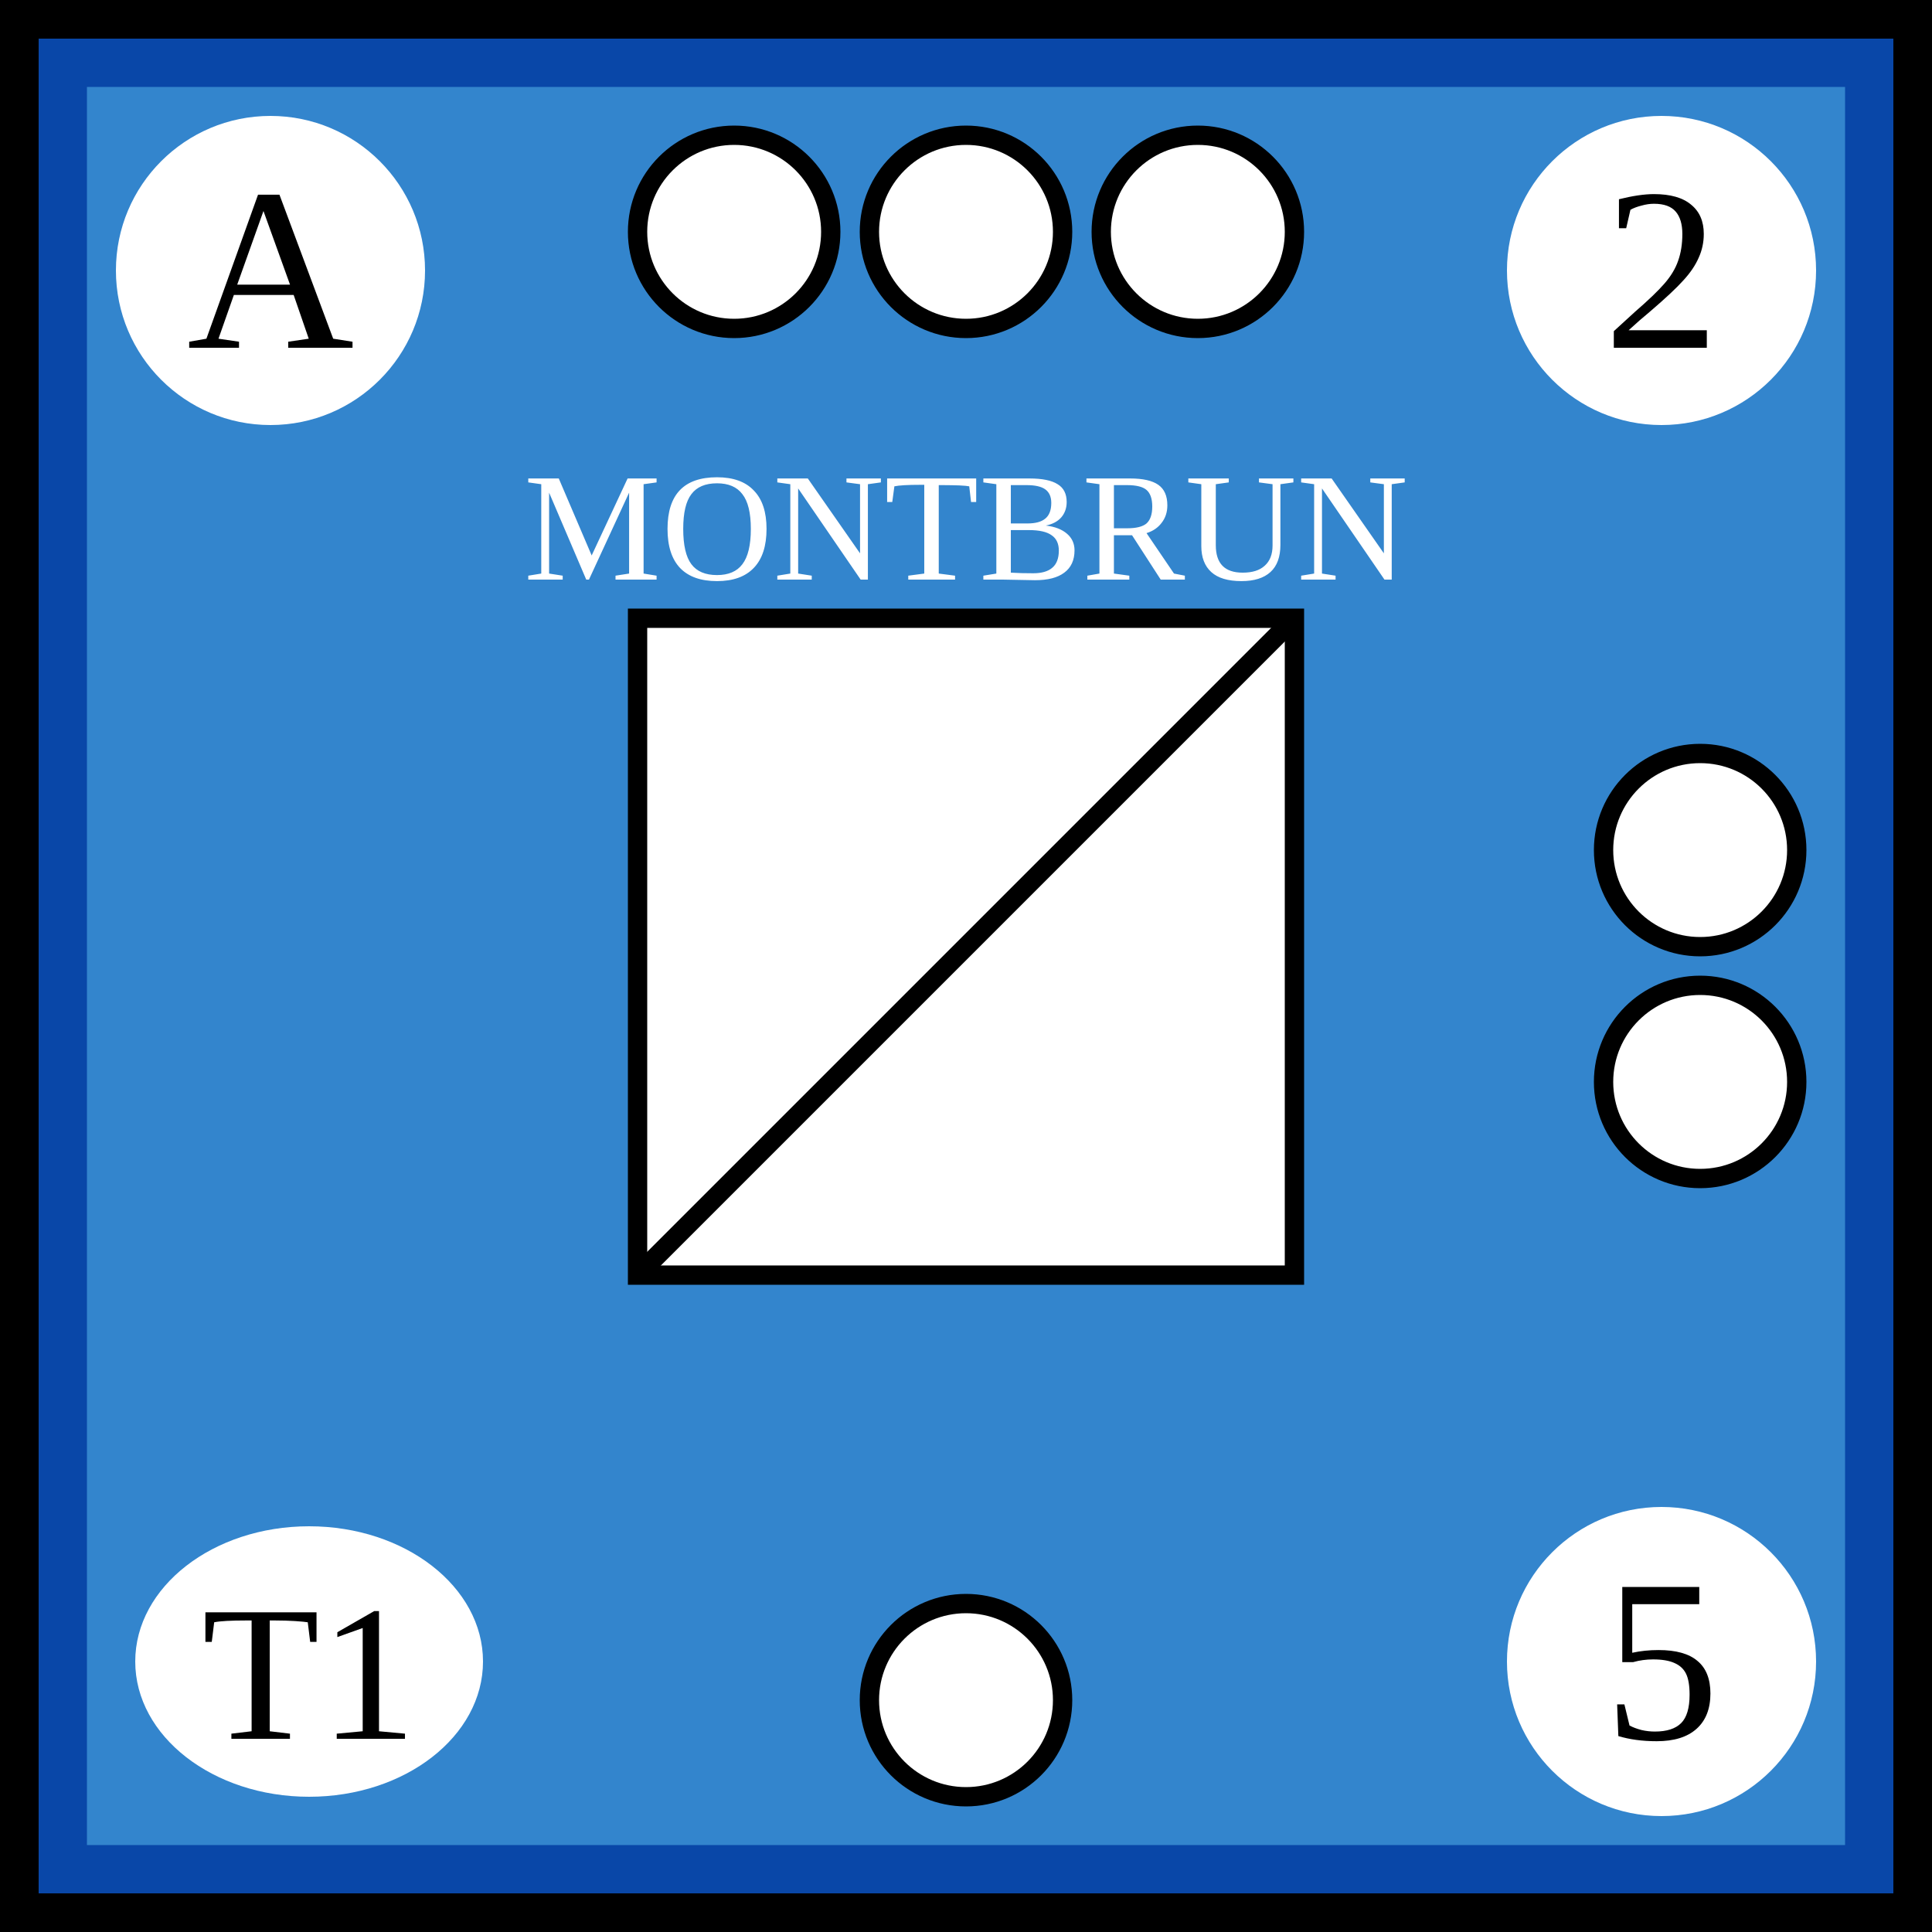
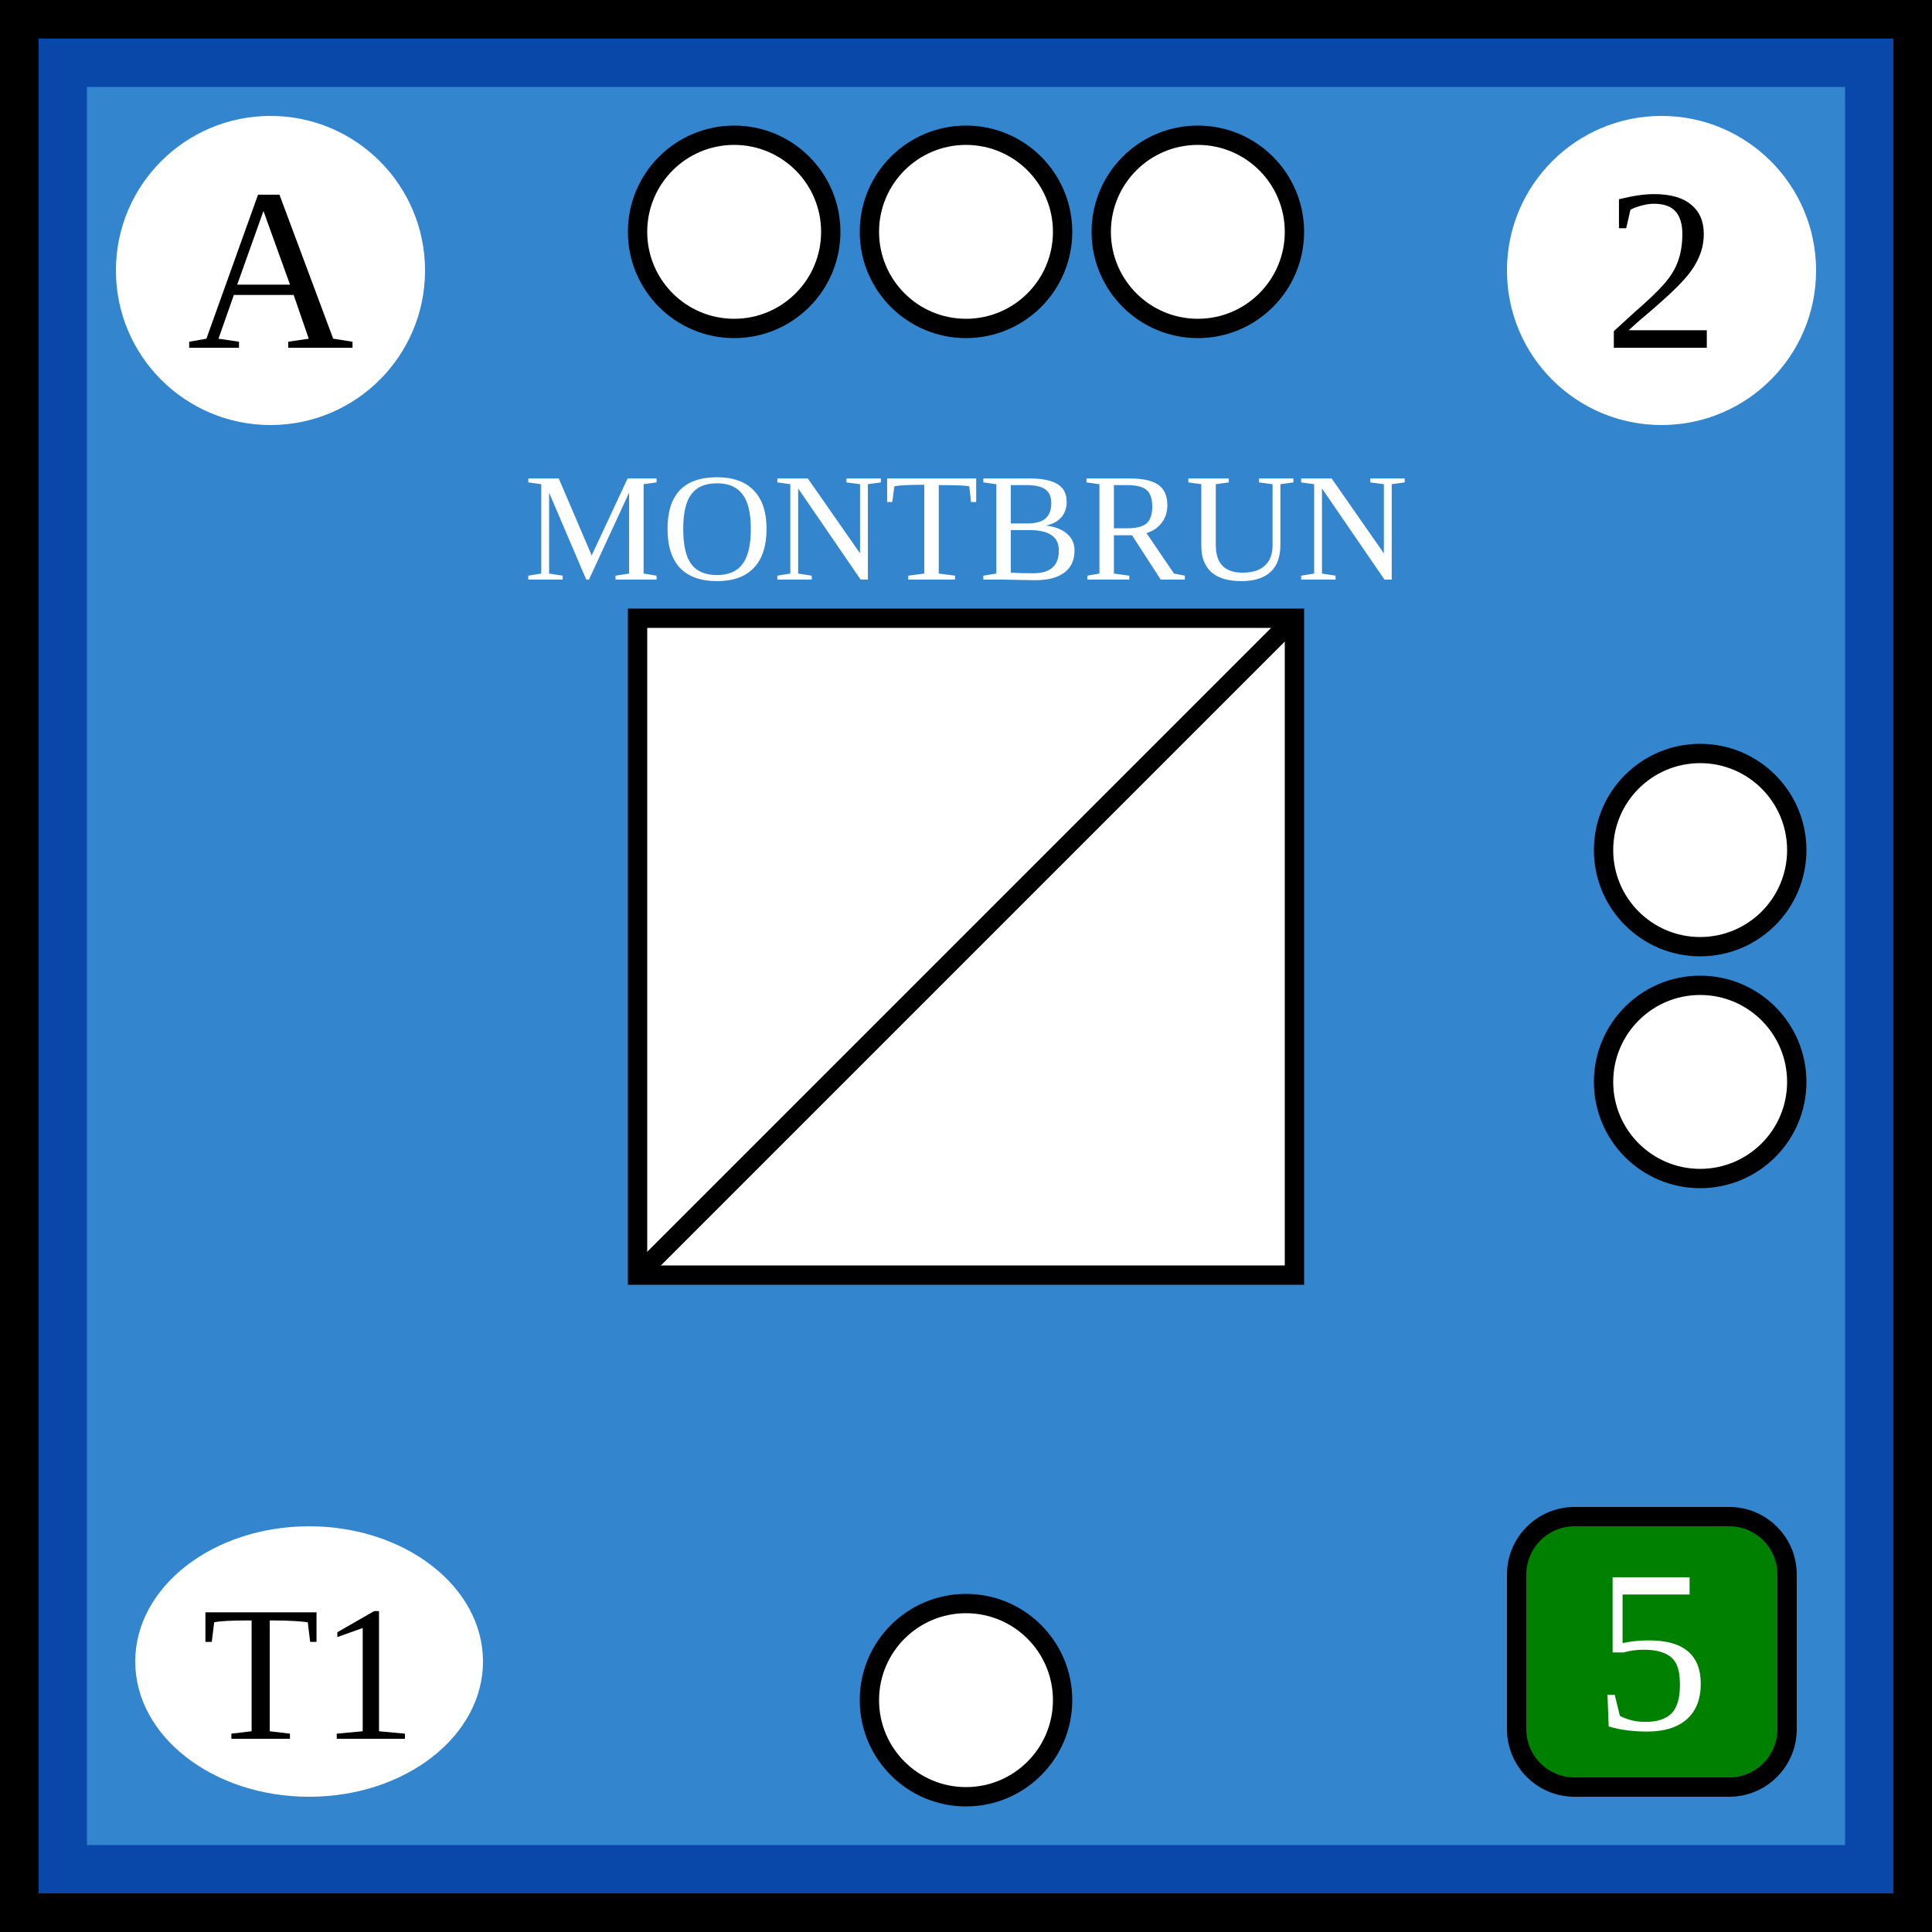
<svg xmlns="http://www.w3.org/2000/svg" xmlns:xlink="http://www.w3.org/1999/xlink" viewBox="0 0 100 100" width="100" height="100">
  <defs id="common">
    <rect id="background" width="100" height="100" fill="rgb(51,133,205)" stroke="rgb(9,71,168)" stroke-width="9" />
    <g id="border" stroke="black" stroke-width="2">
      <line x1="0" y1="1" x2="100" y2="1" />
      <line x1="1" y1="1" x2="1" y2="100" />
      <line x1="0" y1="99" x2="100" y2="99" />
      <line x1="99" y1="1" x2="99" y2="100" />
    </g>
    <clipPath id="block">
      <use xlink:href="#background" />
    </clipPath>
  </defs>
  <g id="unit">
    <use xlink:href="#background" clip-path="url(#block)" />
    <use xlink:href="#border" clip-path="url(#block)" />
    <g id="symbol" text-anchor="middle">
      <text x="50" y="30" font-size="8" fill="white">MONTBRUN</text>
      <rect x="33" y="32" width="34" height="34" fill="white" stroke="black" />
      <line x1="33" y1="66" x2="67" y2="32" stroke="black" />
    </g>
    <g id="attributes" text-anchor="middle" font-size="12">
      <g id="initiative">
        <circle cx="14" cy="14" r="8" fill="white" />
        <text x="14" y="18">A</text>
      </g>
      <g id="firepower">
        <circle cx="86" cy="14" r="8" fill="white" />
        <text x="86" y="18">2</text>
      </g>
      <g id="movement">
-         <circle cx="86" cy="86" r="8" fill="white" />
-         <text x="86" y="90">5</text>
+         <rect x="78.5" y="78.5" rx="3" ry="3" width="14" height="14" fill="green" stroke="black" />
+         <text x="85.5" y="89.5" fill="white">5</text>
      </g>
      <g id="arrival">
        <ellipse cx="16" cy="86" rx="9" ry="7" fill="white" />
        <text x="16" y="90" font-size="10">T1</text>
      </g>
    </g>
    <g id="pips" stroke="black" fill="white">
      <g id="strength3">
        <circle id="topleft" cx="38" cy="12" r="5" />
        <circle id="topmiddle" cx="50" cy="12" r="5" />
        <circle id="topright" cx="62" cy="12" r="5" />
      </g>
      <g id="strength2">
        <circle id="righttop" cx="88" cy="44" r="5" />
        <circle id="rightcenter" cx="88" cy="56" r="5" />
      </g>
      <g id="strength1">
        <circle id="bottomleft" cx="50" cy="88" r="5" />
      </g>
    </g>
  </g>
</svg>
